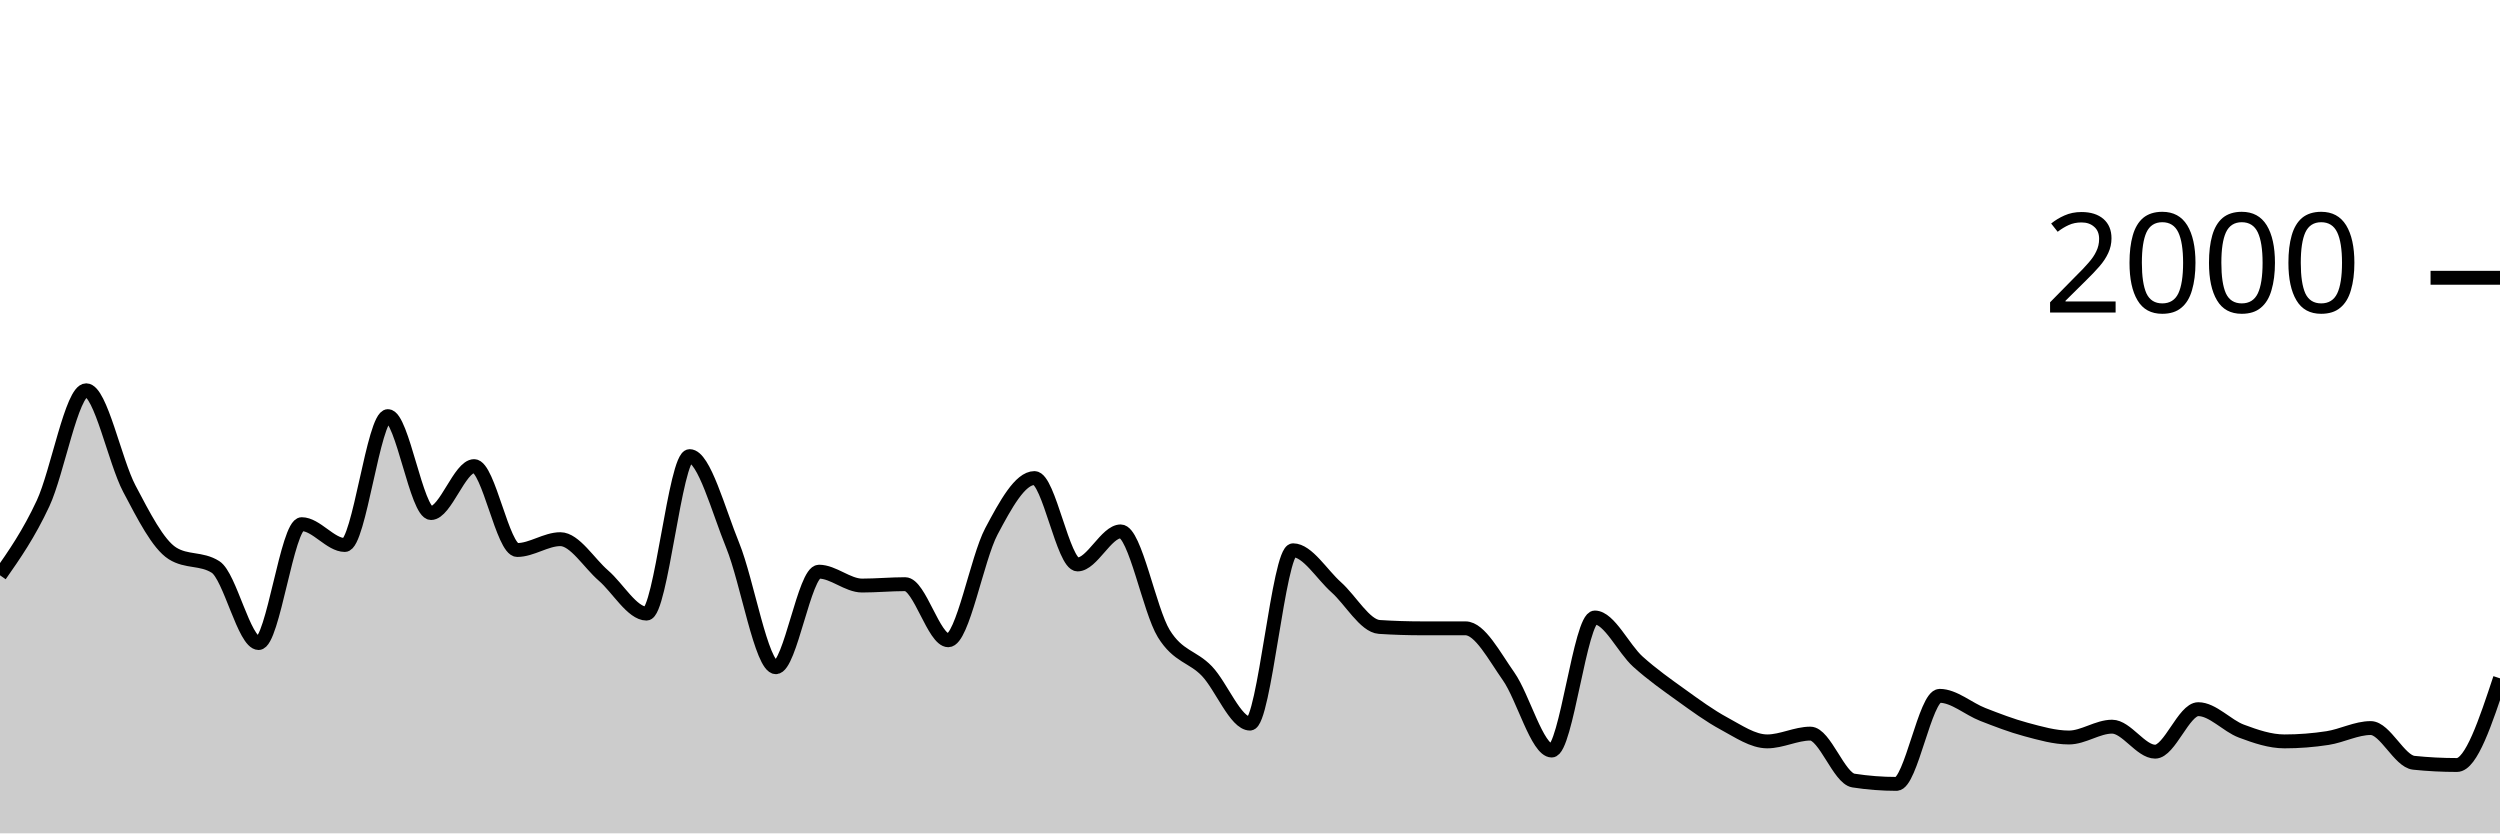
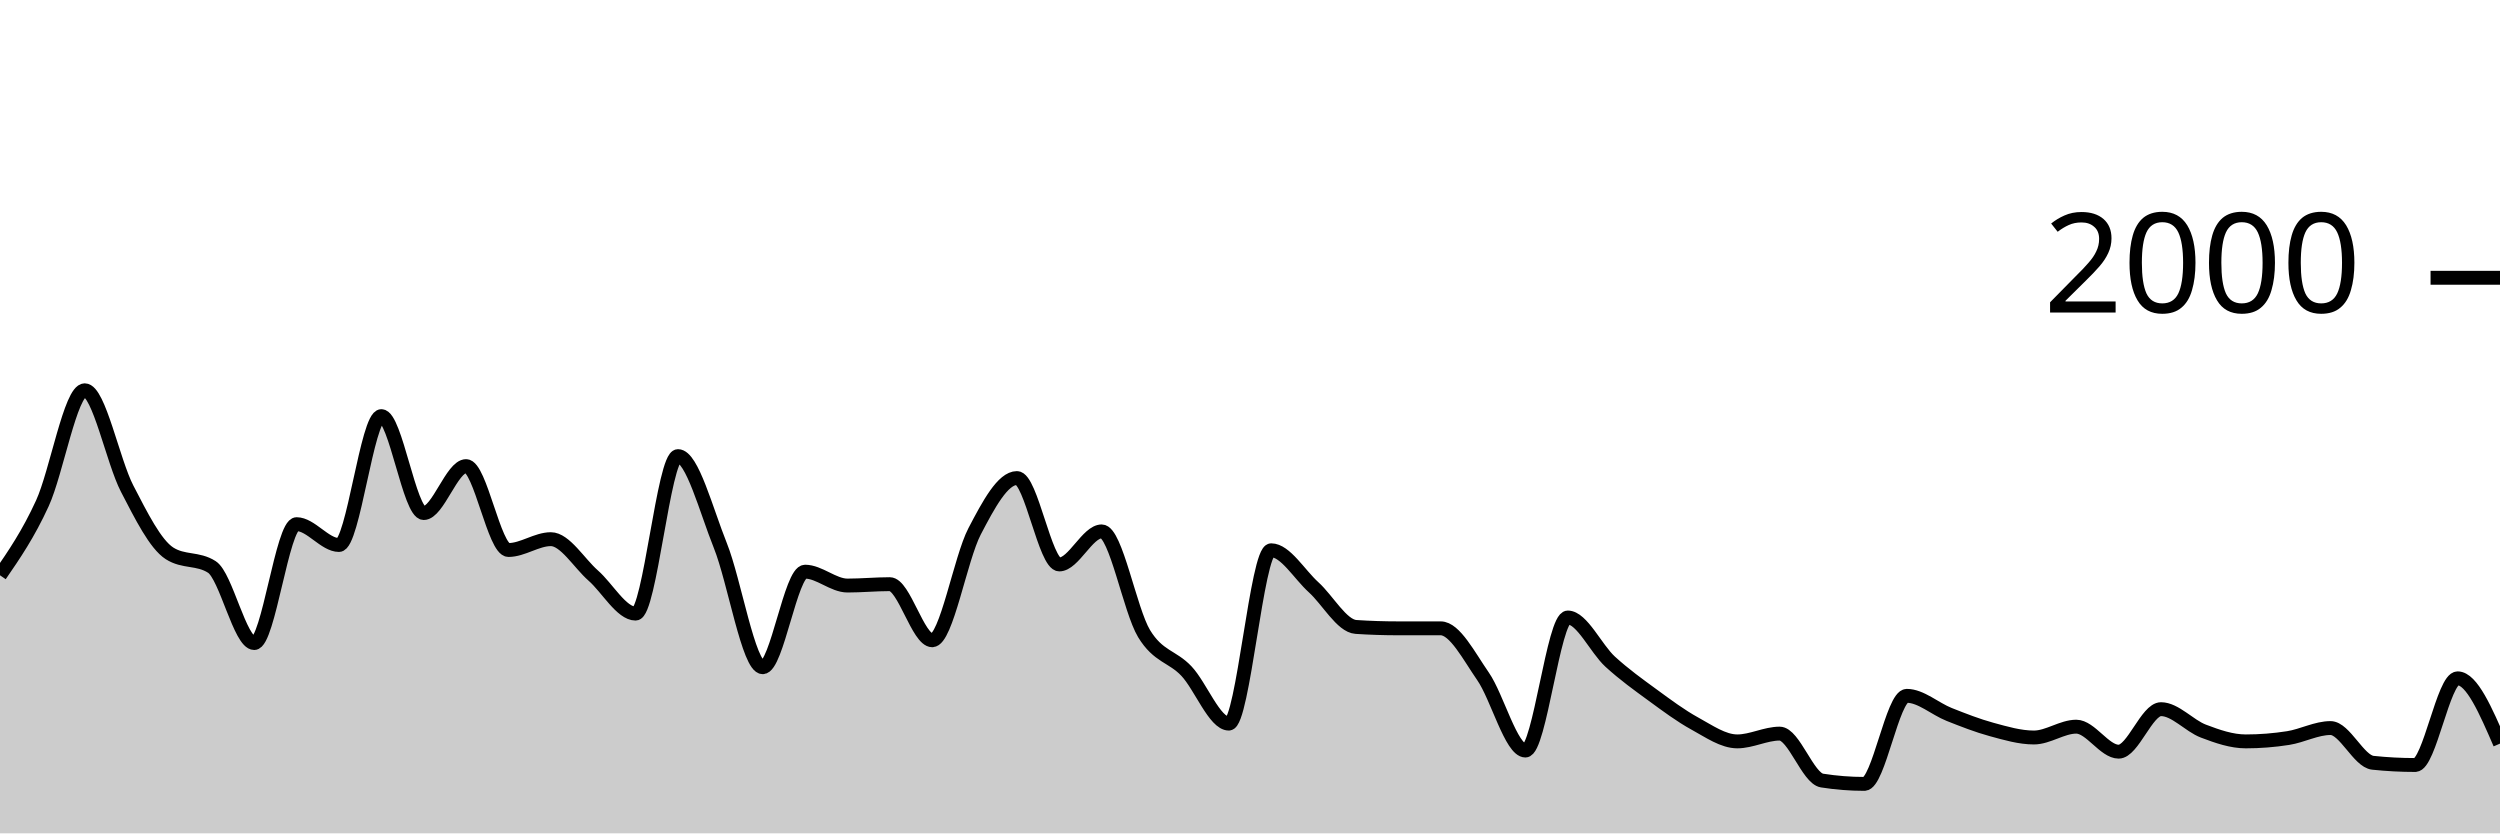
<svg xmlns="http://www.w3.org/2000/svg" viewBox="0 0 180 60">
  <g transform="translate(0,20)">
-     <path class="area" fill="rgba(0, 0, 0, 0.2)" d="M0,21.42C1.034,19.94,2.069,18.46,3.103,16.24C4.138,14.02,5.172,8.1,6.207,8.1C7.241,8.1,8.276,13.223,9.31,15.18C10.345,17.137,11.379,19.187,12.414,19.84C13.448,20.493,14.483,20.167,15.517,20.82C16.552,21.473,17.586,26.3,18.621,26.3C19.655,26.3,20.69,17.74,21.724,17.74C22.759,17.74,23.793,19.24,24.828,19.24C25.862,19.24,26.897,9.96,27.931,9.96C28.966,9.96,30,16.94,31.034,16.94C32.069,16.94,33.103,13.56,34.138,13.56C35.172,13.56,36.207,19.6,37.241,19.6C38.276,19.6,39.31,18.82,40.345,18.82C41.379,18.82,42.414,20.547,43.448,21.44C44.483,22.333,45.517,24.18,46.552,24.18C47.586,24.18,48.621,12.84,49.655,12.84C50.69,12.84,51.724,16.747,52.759,19.28C53.793,21.813,54.828,28.04,55.862,28.04C56.897,28.04,57.931,21.16,58.966,21.16C60,21.16,61.034,22.16,62.069,22.16C63.103,22.16,64.138,22.06,65.172,22.06C66.207,22.06,67.241,26.1,68.276,26.1C69.31,26.1,70.345,20.207,71.379,18.26C72.414,16.313,73.448,14.42,74.483,14.42C75.517,14.42,76.552,20.64,77.586,20.64C78.621,20.64,79.655,18.26,80.69,18.26C81.724,18.26,82.759,23.943,83.793,25.62C84.828,27.297,85.862,27.24,86.897,28.32C87.931,29.4,88.966,32.1,90,32.1C91.034,32.1,92.069,19.62,93.103,19.62C94.138,19.62,95.172,21.36,96.207,22.28C97.241,23.2,98.276,25.073,99.31,25.14C100.345,25.207,101.379,25.24,102.414,25.24C103.448,25.24,104.483,25.24,105.517,25.24C106.552,25.24,107.586,27.233,108.621,28.7C109.655,30.167,110.69,34.04,111.724,34.04C112.759,34.04,113.793,24.46,114.828,24.46C115.862,24.46,116.897,26.71,117.931,27.64C118.966,28.57,120,29.297,121.034,30.04C122.069,30.783,123.103,31.543,124.138,32.1C125.172,32.657,126.207,33.38,127.241,33.38C128.276,33.38,129.31,32.82,130.345,32.82C131.379,32.82,132.414,36.04,133.448,36.2C134.483,36.36,135.517,36.44,136.552,36.44C137.586,36.44,138.621,30.1,139.655,30.1C140.69,30.1,141.724,31.037,142.759,31.44C143.793,31.843,144.828,32.243,145.862,32.52C146.897,32.797,147.931,33.1,148.966,33.1C150,33.1,151.034,32.32,152.069,32.32C153.103,32.32,154.138,34.12,155.172,34.12C156.207,34.12,157.241,31.06,158.276,31.06C159.31,31.06,160.345,32.253,161.379,32.64C162.414,33.027,163.448,33.38,164.483,33.38C165.517,33.38,166.552,33.3,167.586,33.14C168.621,32.98,169.655,32.42,170.69,32.42C171.724,32.42,172.759,34.813,173.793,34.92C174.828,35.027,175.862,35.08,176.897,35.08C177.931,35.08,178.966,31.96,180,28.84L180,40C178.966,40,177.931,40,176.897,40C175.862,40,174.828,40,173.793,40C172.759,40,171.724,40,170.69,40C169.655,40,168.621,40,167.586,40C166.552,40,165.517,40,164.483,40C163.448,40,162.414,40,161.379,40C160.345,40,159.31,40,158.276,40C157.241,40,156.207,40,155.172,40C154.138,40,153.103,40,152.069,40C151.034,40,150,40,148.966,40C147.931,40,146.897,40,145.862,40C144.828,40,143.793,40,142.759,40C141.724,40,140.69,40,139.655,40C138.621,40,137.586,40,136.552,40C135.517,40,134.483,40,133.448,40C132.414,40,131.379,40,130.345,40C129.31,40,128.276,40,127.241,40C126.207,40,125.172,40,124.138,40C123.103,40,122.069,40,121.034,40C120,40,118.966,40,117.931,40C116.897,40,115.862,40,114.828,40C113.793,40,112.759,40,111.724,40C110.69,40,109.655,40,108.621,40C107.586,40,106.552,40,105.517,40C104.483,40,103.448,40,102.414,40C101.379,40,100.345,40,99.31,40C98.276,40,97.241,40,96.207,40C95.172,40,94.138,40,93.103,40C92.069,40,91.034,40,90,40C88.966,40,87.931,40,86.897,40C85.862,40,84.828,40,83.793,40C82.759,40,81.724,40,80.69,40C79.655,40,78.621,40,77.586,40C76.552,40,75.517,40,74.483,40C73.448,40,72.414,40,71.379,40C70.345,40,69.31,40,68.276,40C67.241,40,66.207,40,65.172,40C64.138,40,63.103,40,62.069,40C61.034,40,60,40,58.966,40C57.931,40,56.897,40,55.862,40C54.828,40,53.793,40,52.759,40C51.724,40,50.69,40,49.655,40C48.621,40,47.586,40,46.552,40C45.517,40,44.483,40,43.448,40C42.414,40,41.379,40,40.345,40C39.31,40,38.276,40,37.241,40C36.207,40,35.172,40,34.138,40C33.103,40,32.069,40,31.034,40C30,40,28.966,40,27.931,40C26.897,40,25.862,40,24.828,40C23.793,40,22.759,40,21.724,40C20.69,40,19.655,40,18.621,40C17.586,40,16.552,40,15.517,40C14.483,40,13.448,40,12.414,40C11.379,40,10.345,40,9.31,40C8.276,40,7.241,40,6.207,40C5.172,40,4.138,40,3.103,40C2.069,40,1.034,40,0,40Z" />
-     <path class="line" stroke="black" fill="none" d="M0,21.42C1.034,19.94,2.069,18.46,3.103,16.24C4.138,14.02,5.172,8.1,6.207,8.1C7.241,8.1,8.276,13.223,9.31,15.18C10.345,17.137,11.379,19.187,12.414,19.84C13.448,20.493,14.483,20.167,15.517,20.82C16.552,21.473,17.586,26.3,18.621,26.3C19.655,26.3,20.69,17.74,21.724,17.74C22.759,17.74,23.793,19.24,24.828,19.24C25.862,19.24,26.897,9.96,27.931,9.96C28.966,9.96,30,16.94,31.034,16.94C32.069,16.94,33.103,13.56,34.138,13.56C35.172,13.56,36.207,19.6,37.241,19.6C38.276,19.6,39.31,18.82,40.345,18.82C41.379,18.82,42.414,20.547,43.448,21.44C44.483,22.333,45.517,24.18,46.552,24.18C47.586,24.18,48.621,12.84,49.655,12.84C50.69,12.84,51.724,16.747,52.759,19.28C53.793,21.813,54.828,28.04,55.862,28.04C56.897,28.04,57.931,21.16,58.966,21.16C60,21.16,61.034,22.16,62.069,22.16C63.103,22.16,64.138,22.06,65.172,22.06C66.207,22.06,67.241,26.1,68.276,26.1C69.31,26.1,70.345,20.207,71.379,18.26C72.414,16.313,73.448,14.42,74.483,14.42C75.517,14.42,76.552,20.64,77.586,20.64C78.621,20.64,79.655,18.26,80.69,18.26C81.724,18.26,82.759,23.943,83.793,25.62C84.828,27.297,85.862,27.24,86.897,28.32C87.931,29.4,88.966,32.1,90,32.1C91.034,32.1,92.069,19.62,93.103,19.62C94.138,19.62,95.172,21.36,96.207,22.28C97.241,23.2,98.276,25.073,99.31,25.14C100.345,25.207,101.379,25.24,102.414,25.24C103.448,25.24,104.483,25.24,105.517,25.24C106.552,25.24,107.586,27.233,108.621,28.7C109.655,30.167,110.69,34.04,111.724,34.04C112.759,34.04,113.793,24.46,114.828,24.46C115.862,24.46,116.897,26.71,117.931,27.64C118.966,28.57,120,29.297,121.034,30.04C122.069,30.783,123.103,31.543,124.138,32.1C125.172,32.657,126.207,33.38,127.241,33.38C128.276,33.38,129.31,32.82,130.345,32.82C131.379,32.82,132.414,36.04,133.448,36.2C134.483,36.36,135.517,36.44,136.552,36.44C137.586,36.44,138.621,30.1,139.655,30.1C140.69,30.1,141.724,31.037,142.759,31.44C143.793,31.843,144.828,32.243,145.862,32.52C146.897,32.797,147.931,33.1,148.966,33.1C150,33.1,151.034,32.32,152.069,32.32C153.103,32.32,154.138,34.12,155.172,34.12C156.207,34.12,157.241,31.06,158.276,31.06C159.31,31.06,160.345,32.253,161.379,32.64C162.414,33.027,163.448,33.38,164.483,33.38C165.517,33.38,166.552,33.3,167.586,33.14C168.621,32.98,169.655,32.42,170.69,32.42C171.724,32.42,172.759,34.813,173.793,34.92C174.828,35.027,175.862,35.08,176.897,35.08C177.931,35.08,178.966,31.96,180,28.84" />
+     <path class="area" fill="rgba(0, 0, 0, 0.2)" d="M0,21.42C1.017,19.94,2.034,18.46,3.051,16.24C4.068,14.02,5.085,8.1,6.102,8.1C7.119,8.1,8.136,13.223,9.153,15.18C10.169,17.137,11.186,19.187,12.203,19.84C13.22,20.493,14.237,20.167,15.254,20.82C16.271,21.473,17.288,26.3,18.305,26.3C19.322,26.3,20.339,17.74,21.356,17.74C22.373,17.74,23.39,19.24,24.407,19.24C25.424,19.24,26.441,9.96,27.458,9.96C28.475,9.96,29.492,16.94,30.508,16.94C31.525,16.94,32.542,13.56,33.559,13.56C34.576,13.56,35.593,19.6,36.61,19.6C37.627,19.6,38.644,18.82,39.661,18.82C40.678,18.82,41.695,20.547,42.712,21.44C43.729,22.333,44.746,24.18,45.763,24.18C46.78,24.18,47.797,12.84,48.814,12.84C49.831,12.84,50.847,16.747,51.864,19.28C52.881,21.813,53.898,28.04,54.915,28.04C55.932,28.04,56.949,21.16,57.966,21.16C58.983,21.16,60,22.16,61.017,22.16C62.034,22.16,63.051,22.06,64.068,22.06C65.085,22.06,66.102,26.1,67.119,26.1C68.136,26.1,69.153,20.207,70.169,18.26C71.186,16.313,72.203,14.42,73.22,14.42C74.237,14.42,75.254,20.64,76.271,20.64C77.288,20.64,78.305,18.26,79.322,18.26C80.339,18.26,81.356,23.943,82.373,25.62C83.39,27.297,84.407,27.24,85.424,28.32C86.441,29.4,87.458,32.1,88.475,32.1C89.492,32.1,90.508,19.62,91.525,19.62C92.542,19.62,93.559,21.36,94.576,22.28C95.593,23.2,96.61,25.073,97.627,25.14C98.644,25.207,99.661,25.24,100.678,25.24C101.695,25.24,102.712,25.24,103.729,25.24C104.746,25.24,105.763,27.233,106.78,28.7C107.797,30.167,108.814,34.04,109.831,34.04C110.847,34.04,111.864,24.46,112.881,24.46C113.898,24.46,114.915,26.71,115.932,27.64C116.949,28.57,117.966,29.297,118.983,30.04C120,30.783,121.017,31.543,122.034,32.1C123.051,32.657,124.068,33.38,125.085,33.38C126.102,33.38,127.119,32.82,128.136,32.82C129.153,32.82,130.169,36.04,131.186,36.2C132.203,36.36,133.22,36.44,134.237,36.44C135.254,36.44,136.271,30.1,137.288,30.1C138.305,30.1,139.322,31.037,140.339,31.44C141.356,31.843,142.373,32.243,143.39,32.52C144.407,32.797,145.424,33.1,146.441,33.1C147.458,33.1,148.475,32.32,149.492,32.32C150.508,32.32,151.525,34.12,152.542,34.12C153.559,34.12,154.576,31.06,155.593,31.06C156.61,31.06,157.627,32.253,158.644,32.64C159.661,33.027,160.678,33.38,161.695,33.38C162.712,33.38,163.729,33.3,164.746,33.14C165.763,32.98,166.78,32.42,167.797,32.42C168.814,32.42,169.831,34.813,170.847,34.92C171.864,35.027,172.881,35.08,173.898,35.08C174.915,35.08,175.932,28.84,176.949,28.84C177.966,28.84,178.983,31.19,180,33.54L180,40C178.983,40,177.966,40,176.949,40C175.932,40,174.915,40,173.898,40C172.881,40,171.864,40,170.847,40C169.831,40,168.814,40,167.797,40C166.78,40,165.763,40,164.746,40C163.729,40,162.712,40,161.695,40C160.678,40,159.661,40,158.644,40C157.627,40,156.61,40,155.593,40C154.576,40,153.559,40,152.542,40C151.525,40,150.508,40,149.492,40C148.475,40,147.458,40,146.441,40C145.424,40,144.407,40,143.39,40C142.373,40,141.356,40,140.339,40C139.322,40,138.305,40,137.288,40C136.271,40,135.254,40,134.237,40C133.22,40,132.203,40,131.186,40C130.169,40,129.153,40,128.136,40C127.119,40,126.102,40,125.085,40C124.068,40,123.051,40,122.034,40C121.017,40,120,40,118.983,40C117.966,40,116.949,40,115.932,40C114.915,40,113.898,40,112.881,40C111.864,40,110.847,40,109.831,40C108.814,40,107.797,40,106.78,40C105.763,40,104.746,40,103.729,40C102.712,40,101.695,40,100.678,40C99.661,40,98.644,40,97.627,40C96.61,40,95.593,40,94.576,40C93.559,40,92.542,40,91.525,40C90.508,40,89.492,40,88.475,40C87.458,40,86.441,40,85.424,40C84.407,40,83.39,40,82.373,40C81.356,40,80.339,40,79.322,40C78.305,40,77.288,40,76.271,40C75.254,40,74.237,40,73.22,40C72.203,40,71.186,40,70.169,40C69.153,40,68.136,40,67.119,40C66.102,40,65.085,40,64.068,40C63.051,40,62.034,40,61.017,40C60,40,58.983,40,57.966,40C56.949,40,55.932,40,54.915,40C53.898,40,52.881,40,51.864,40C50.847,40,49.831,40,48.814,40C47.797,40,46.78,40,45.763,40C44.746,40,43.729,40,42.712,40C41.695,40,40.678,40,39.661,40C38.644,40,37.627,40,36.61,40C35.593,40,34.576,40,33.559,40C32.542,40,31.525,40,30.508,40C29.492,40,28.475,40,27.458,40C26.441,40,25.424,40,24.407,40C23.39,40,22.373,40,21.356,40C20.339,40,19.322,40,18.305,40C17.288,40,16.271,40,15.254,40C14.237,40,13.22,40,12.203,40C11.186,40,10.169,40,9.153,40C8.136,40,7.119,40,6.102,40C5.085,40,4.068,40,3.051,40C2.034,40,1.017,40,0,40Z" />
+     <path class="line" stroke="black" fill="none" d="M0,21.42C1.017,19.94,2.034,18.46,3.051,16.24C4.068,14.02,5.085,8.1,6.102,8.1C7.119,8.1,8.136,13.223,9.153,15.18C10.169,17.137,11.186,19.187,12.203,19.84C13.22,20.493,14.237,20.167,15.254,20.82C16.271,21.473,17.288,26.3,18.305,26.3C19.322,26.3,20.339,17.74,21.356,17.74C22.373,17.74,23.39,19.24,24.407,19.24C25.424,19.24,26.441,9.96,27.458,9.96C28.475,9.96,29.492,16.94,30.508,16.94C31.525,16.94,32.542,13.56,33.559,13.56C34.576,13.56,35.593,19.6,36.61,19.6C37.627,19.6,38.644,18.82,39.661,18.82C40.678,18.82,41.695,20.547,42.712,21.44C43.729,22.333,44.746,24.18,45.763,24.18C46.78,24.18,47.797,12.84,48.814,12.84C49.831,12.84,50.847,16.747,51.864,19.28C52.881,21.813,53.898,28.04,54.915,28.04C55.932,28.04,56.949,21.16,57.966,21.16C58.983,21.16,60,22.16,61.017,22.16C62.034,22.16,63.051,22.06,64.068,22.06C65.085,22.06,66.102,26.1,67.119,26.1C68.136,26.1,69.153,20.207,70.169,18.26C71.186,16.313,72.203,14.42,73.22,14.42C74.237,14.42,75.254,20.64,76.271,20.64C77.288,20.64,78.305,18.26,79.322,18.26C80.339,18.26,81.356,23.943,82.373,25.62C83.39,27.297,84.407,27.24,85.424,28.32C86.441,29.4,87.458,32.1,88.475,32.1C89.492,32.1,90.508,19.62,91.525,19.62C92.542,19.62,93.559,21.36,94.576,22.28C95.593,23.2,96.61,25.073,97.627,25.14C98.644,25.207,99.661,25.24,100.678,25.24C101.695,25.24,102.712,25.24,103.729,25.24C104.746,25.24,105.763,27.233,106.78,28.7C107.797,30.167,108.814,34.04,109.831,34.04C110.847,34.04,111.864,24.46,112.881,24.46C113.898,24.46,114.915,26.71,115.932,27.64C116.949,28.57,117.966,29.297,118.983,30.04C120,30.783,121.017,31.543,122.034,32.1C123.051,32.657,124.068,33.38,125.085,33.38C126.102,33.38,127.119,32.82,128.136,32.82C129.153,32.82,130.169,36.04,131.186,36.2C132.203,36.36,133.22,36.44,134.237,36.44C135.254,36.44,136.271,30.1,137.288,30.1C138.305,30.1,139.322,31.037,140.339,31.44C141.356,31.843,142.373,32.243,143.39,32.52C144.407,32.797,145.424,33.1,146.441,33.1C147.458,33.1,148.475,32.32,149.492,32.32C150.508,32.32,151.525,34.12,152.542,34.12C153.559,34.12,154.576,31.06,155.593,31.06C156.61,31.06,157.627,32.253,158.644,32.64C159.661,33.027,160.678,33.38,161.695,33.38C162.712,33.38,163.729,33.3,164.746,33.14C165.763,32.98,166.78,32.42,167.797,32.42C168.814,32.42,169.831,34.813,170.847,34.92C171.864,35.027,172.881,35.08,173.898,35.08C174.915,35.08,175.932,28.84,176.949,28.84C177.966,28.84,178.983,31.19,180,33.54" />
    <path class="axis-ceiling" stroke-width="1" stroke="black" fill="none" d="M175,0L180,0" />
    <text class="axis-ceiling-label" font-family="sans-serif" text-anchor="end" font-size="10px" x="170" y="2.5">2000</text>
  </g>
</svg>
